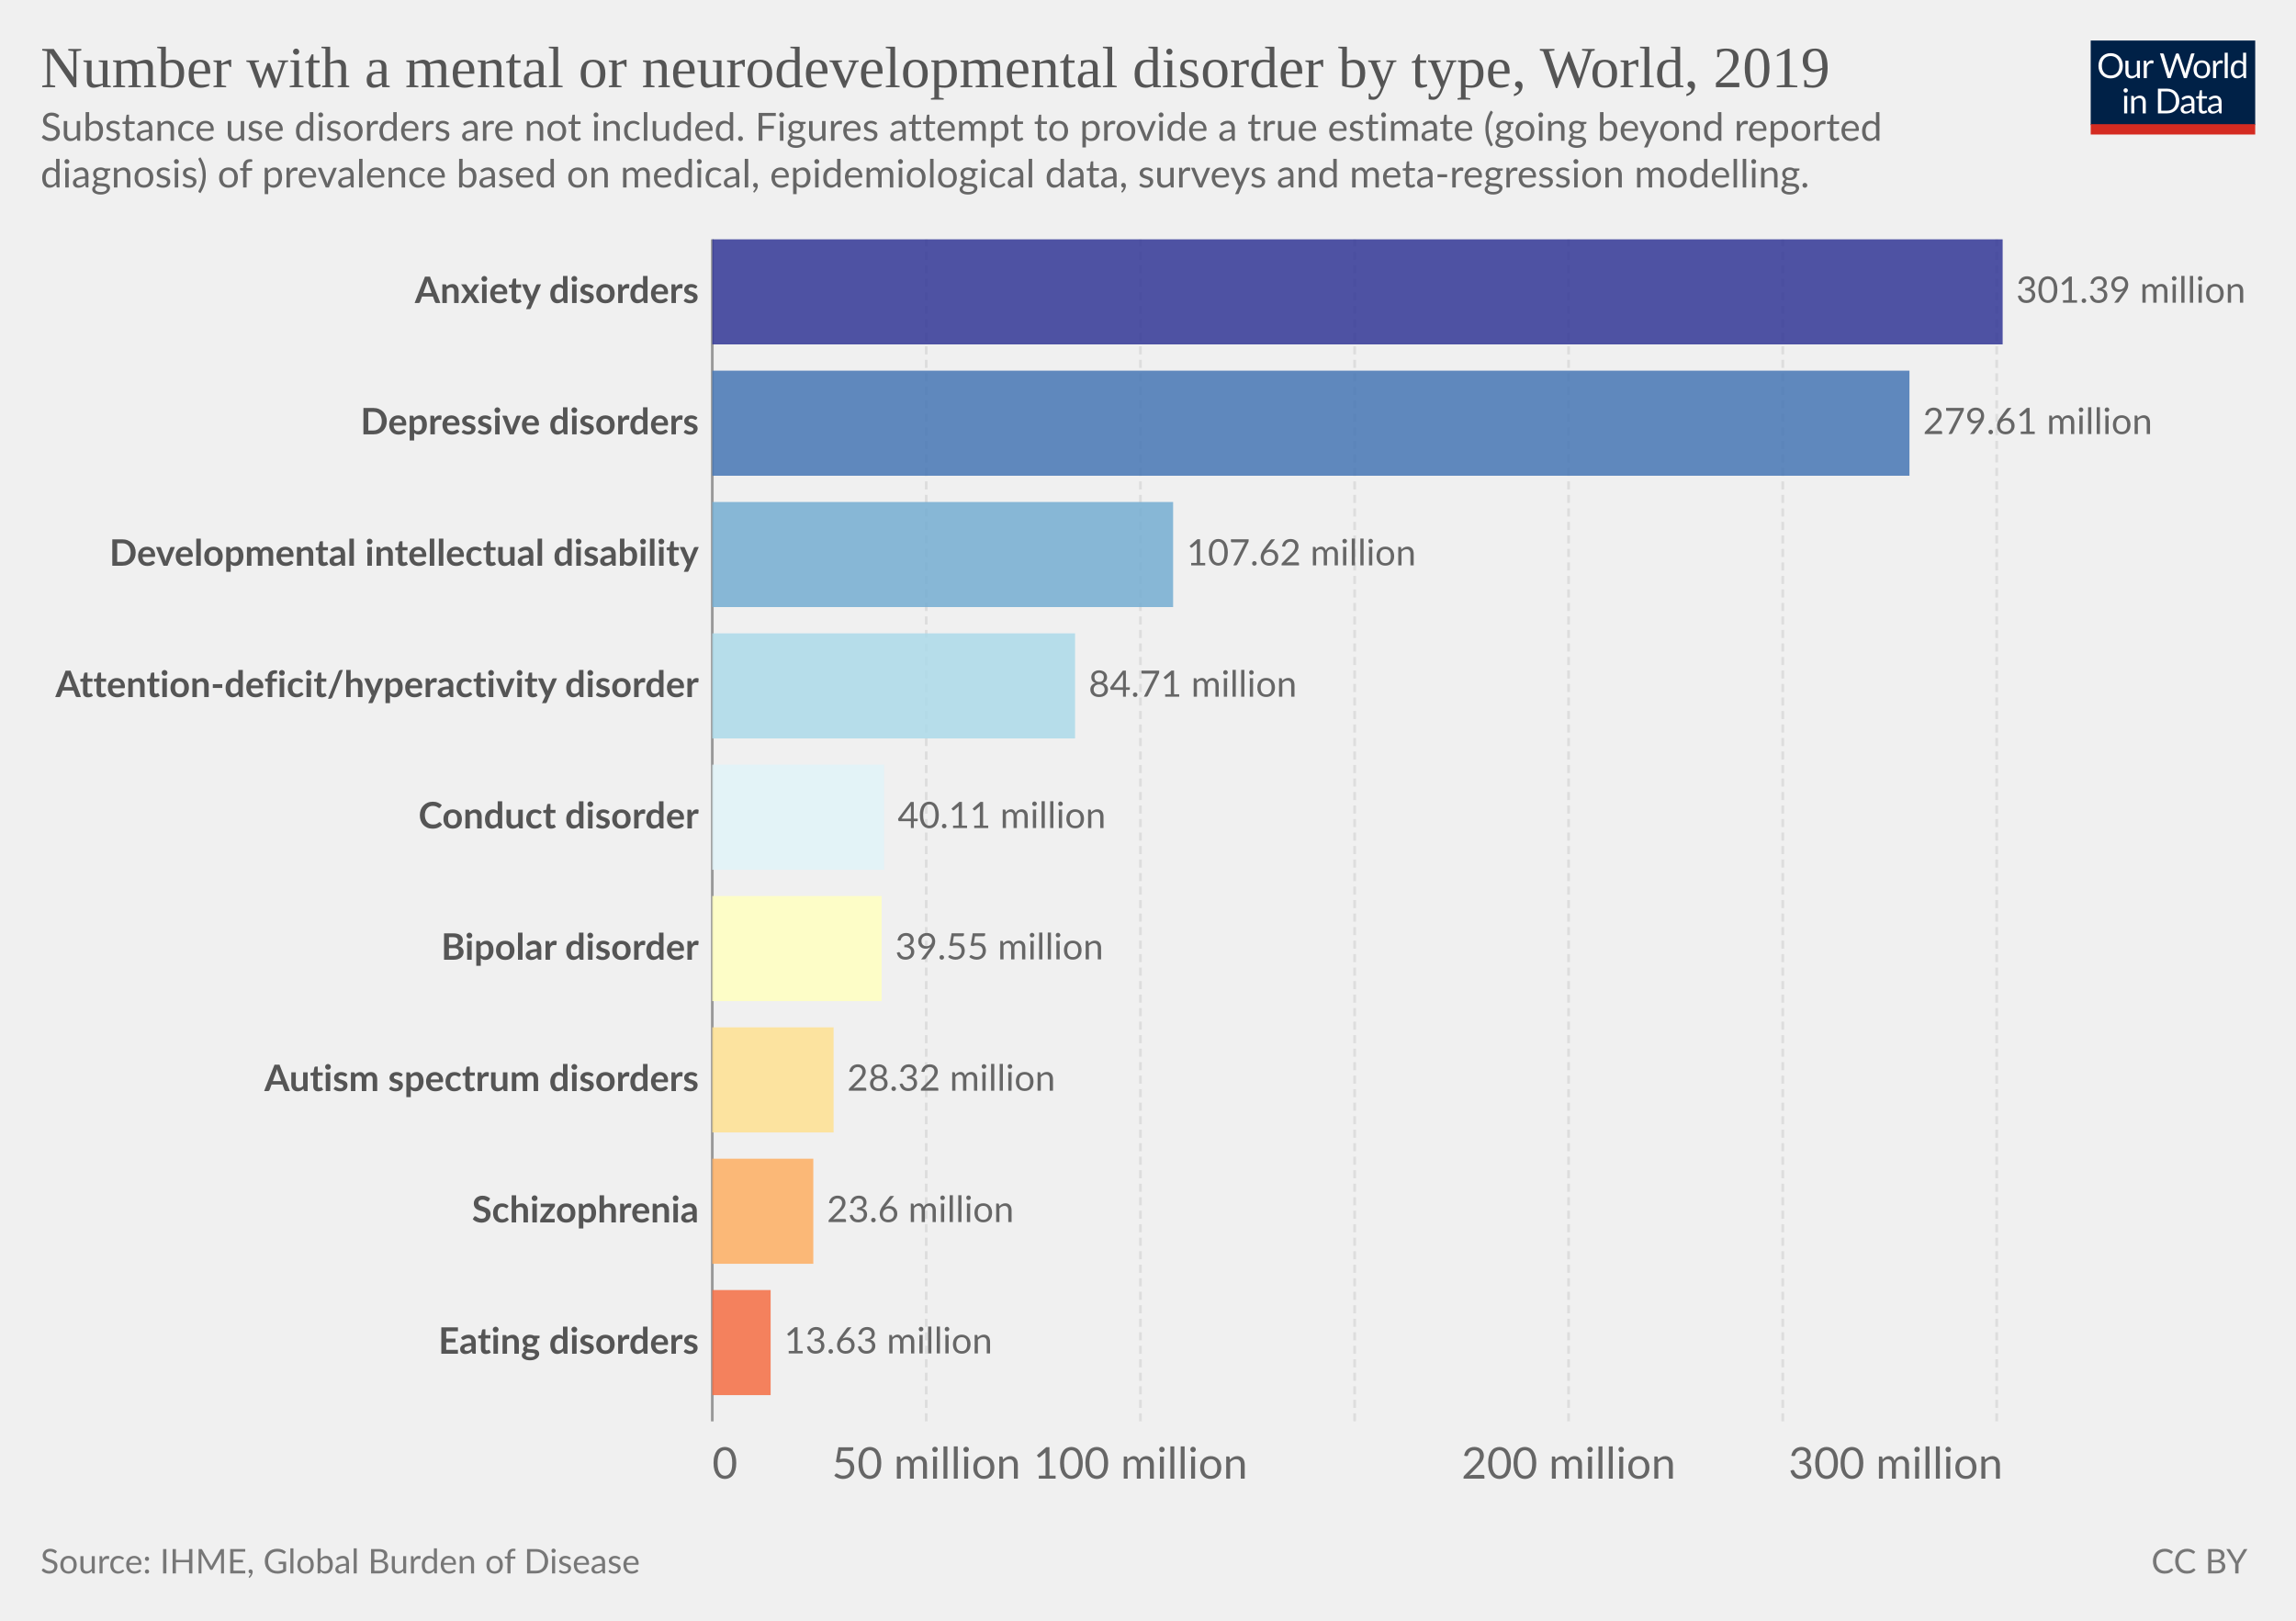
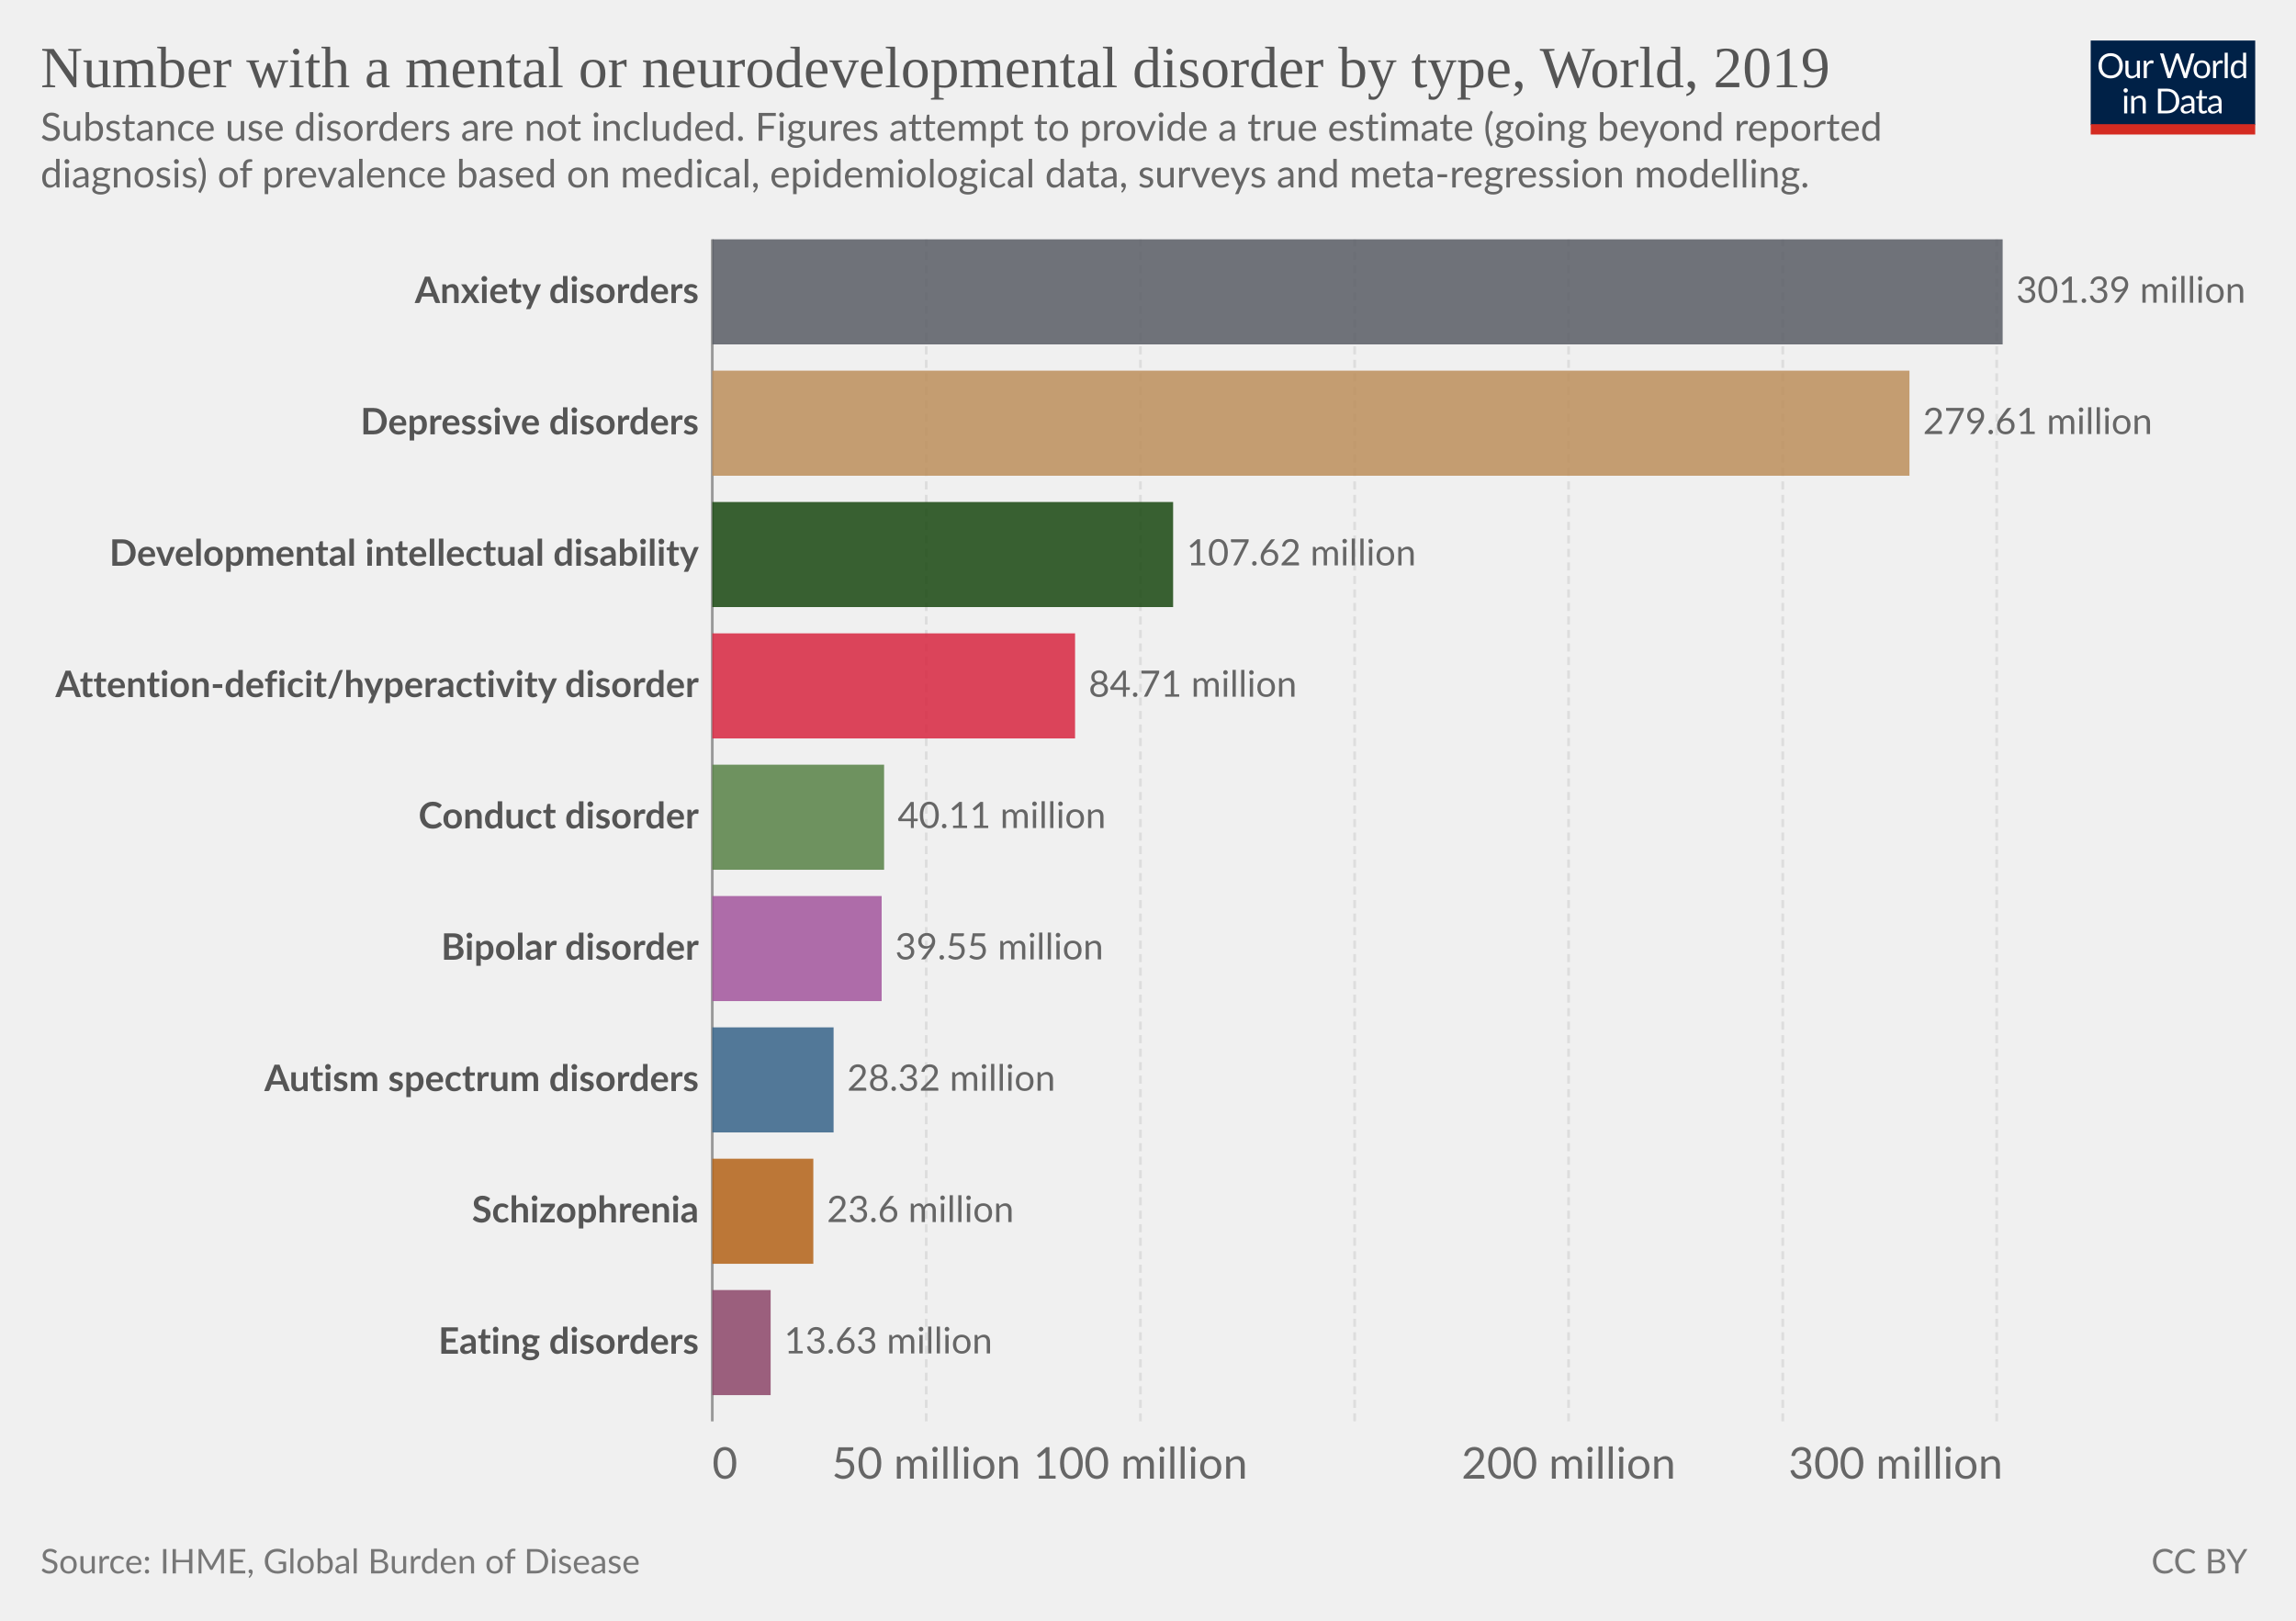
<svg xmlns="http://www.w3.org/2000/svg" version="1.1" style="font-family:Lato,'Helvetica Neue',Helvetica,Arial,sans-serif;font-size:18px;background-color:#fff;text-rendering:geometricPrecision;-webkit-font-smoothing:antialiased" width="850" height="600" viewBox="0 0 850 600">
  <g class="HeaderView">
    <g transform="matrix(.29 0 0 .29 774 15)">
      <svg className="owidLog" width="210" height="120" viewBox="0 0 210 120" fill="none">
        <g clip-path="url(#a)">
          <path d="M0 0h210v107.89H0V0z" fill="#002147" />
          <path d="M40.98 32.25c0 2.36-.38 4.53-1.12 6.51a14.26 14.26 0 0 1-8.1 8.4c-1.9.78-4.02 1.17-6.34 1.17a16.6 16.6 0 0 1-6.33-1.17 14.31 14.31 0 0 1-8.08-8.4 18.29 18.29 0 0 1-1.12-6.51c0-2.36.38-4.53 1.12-6.5.75-1.97 1.8-3.67 3.17-5.1a14.32 14.32 0 0 1 4.9-3.34c1.92-.8 4.03-1.19 6.34-1.19 2.32 0 4.43.4 6.34 1.19 1.92.8 3.56 1.9 4.93 3.34a14.87 14.87 0 0 1 3.17 5.1 18.1 18.1 0 0 1 1.12 6.5zm-4.38 0c0-1.94-.26-3.68-.8-5.22a10.91 10.91 0 0 0-2.24-3.89 9.68 9.68 0 0 0-3.52-2.46 11.95 11.95 0 0 0-4.62-.86c-1.68 0-3.21.28-4.6.86a9.88 9.88 0 0 0-3.54 2.46 10.91 10.91 0 0 0-2.24 3.9c-.53 1.53-.8 3.27-.8 5.2 0 1.94.27 3.68.8 5.22a11.17 11.17 0 0 0 2.24 3.9 10.01 10.01 0 0 0 3.55 2.44c1.38.56 2.9.83 4.6.83s3.24-.27 4.61-.83a9.8 9.8 0 0 0 3.52-2.44 11.17 11.17 0 0 0 2.25-3.9c.53-1.54.8-3.28.8-5.21zm26.22-6.54V48H60.5c-.56 0-.9-.27-1.05-.81l-.31-2.4a12.45 12.45 0 0 1-3.26 2.6c-1.2.64-2.58.96-4.13.96-1.22 0-2.3-.2-3.24-.6a6.52 6.52 0 0 1-2.33-1.7 7.37 7.37 0 0 1-1.43-2.67c-.3-1.04-.46-2.2-.46-3.45V25.7h3.91v14.22c0 1.68.38 2.99 1.15 3.91.77.93 1.96 1.39 3.54 1.39 1.16 0 2.24-.27 3.23-.82a10.42 10.42 0 0 0 2.8-2.28V25.7h3.91zm8.61 4.47a9.94 9.94 0 0 1 2.6-3.56 5.64 5.64 0 0 1 3.76-1.3c.47 0 .92.05 1.34.15.44.1.83.27 1.17.49l-.3 2.92c-.09.37-.3.55-.66.55-.2 0-.5-.04-.9-.13a6.21 6.21 0 0 0-3.24.18 4.23 4.23 0 0 0-1.47.92c-.42.4-.81.9-1.17 1.5-.33.58-.64 1.26-.92 2.02V48H67.7V25.71h2.25c.42 0 .72.08.88.25.16.16.27.44.33.83l.26 3.39zm61.16-13.7L122.75 48h-3.82l-7.99-24.05a21.95 21.95 0 0 1-.42-1.58 38.36 38.36 0 0 1-.44 1.58L102.05 48h-3.83L88.4 16.47h3.54c.38 0 .7.1.95.29.26.2.43.43.5.73l6.52 21.9.28 1.28.29 1.46.3-1.46.38-1.27 7.41-21.91c.1-.25.26-.48.51-.69.27-.22.58-.33.95-.33h1.23c.38 0 .69.1.92.29a1.77 1.77 0 0 1 .53.73l7.4 21.9a28.4 28.4 0 0 1 .68 2.62 29.52 29.52 0 0 1 .52-2.61l6.54-21.91a1.31 1.31 0 0 1 .48-.7c.27-.21.58-.32.95-.32h3.32zm9.35 8.88c1.63 0 3.1.27 4.4.82a9.43 9.43 0 0 1 5.46 5.94c.5 1.4.74 2.98.74 4.73 0 1.76-.25 3.34-.74 4.75a9.43 9.43 0 0 1-5.46 5.92c-1.3.52-2.77.79-4.4.79-1.64 0-3.12-.27-4.44-.8a9.42 9.42 0 0 1-3.35-2.3c-.92-1-1.63-2.2-2.13-3.61-.49-1.41-.73-3-.73-4.75s.24-3.33.73-4.73c.5-1.43 1.2-2.64 2.13-3.63a9.4 9.4 0 0 1 3.35-2.31c1.32-.55 2.8-.82 4.44-.82zm0 19.89c2.2 0 3.84-.73 4.93-2.2 1.08-1.48 1.63-3.54 1.63-6.18 0-2.66-.55-4.72-1.63-6.2-1.09-1.49-2.73-2.23-4.93-2.23-1.12 0-2.09.2-2.93.57a5.71 5.71 0 0 0-2.06 1.65 7.5 7.5 0 0 0-1.24 2.67c-.26 1.04-.4 2.22-.4 3.54 0 2.64.55 4.7 1.64 6.18 1.1 1.47 2.76 2.2 4.99 2.2zm17.97-15.07a9.94 9.94 0 0 1 2.6-3.56 5.64 5.64 0 0 1 3.76-1.3c.47 0 .91.05 1.34.15.44.1.83.27 1.16.49l-.28 2.92c-.09.37-.31.55-.66.55-.2 0-.5-.04-.9-.13a6.2 6.2 0 0 0-3.24.18 4.23 4.23 0 0 0-1.47.92c-.43.4-.82.9-1.17 1.5a13.1 13.1 0 0 0-.92 2.02V48h-3.94V25.71h2.24c.43 0 .72.08.88.25.17.16.28.44.33.83l.27 3.39zm15.04-14.59V48h-3.92V15.6h3.92zm19.55 15.43a6.22 6.22 0 0 0-2.38-2.05 6.7 6.7 0 0 0-2.86-.6c-2.07 0-3.66.75-4.77 2.23-1.12 1.48-1.68 3.6-1.68 6.33 0 1.46.13 2.7.38 3.74a7.29 7.29 0 0 0 1.1 2.56 4.35 4.35 0 0 0 1.78 1.45c.7.3 1.5.46 2.4.46 1.29 0 2.41-.3 3.36-.88a9.6 9.6 0 0 0 2.67-2.49V31.02zm3.91-15.43V48h-2.33c-.56 0-.9-.27-1.06-.81l-.35-2.71a12.13 12.13 0 0 1-3.25 2.77 8.28 8.28 0 0 1-4.23 1.06 7.31 7.31 0 0 1-6.14-2.9c-.73-.96-1.3-2.15-1.69-3.57a18.35 18.35 0 0 1 .07-9.48 11.29 11.29 0 0 1 1.89-3.7 8.7 8.7 0 0 1 7.06-3.34 7.96 7.96 0 0 1 6.12 2.62V15.59h3.91zM46.61 70.71V93H42.7V70.71h3.91zm.84-7c0 .39-.08.75-.24 1.09a2.81 2.81 0 0 1-1.52 1.47 2.67 2.67 0 0 1-2.16 0 2.9 2.9 0 0 1-1.45-1.47 2.67 2.67 0 0 1 0-2.16c.15-.35.35-.65.6-.9.25-.27.53-.47.85-.62a2.67 2.67 0 0 1 2.16 0c.35.15.65.35.9.62.27.25.47.55.62.9.16.34.24.7.24 1.08zm7.97 10.24c.49-.54 1-1.04 1.54-1.48a9.85 9.85 0 0 1 3.66-1.84 8.96 8.96 0 0 1 5.43.35c.94.4 1.72.97 2.33 1.71a7.36 7.36 0 0 1 1.43 2.67c.32 1.04.49 2.19.49 3.45V93h-3.94V78.81c0-1.69-.4-3-1.17-3.92-.76-.93-1.93-1.4-3.5-1.4a6.6 6.6 0 0 0-3.25.83c-1 .56-1.92 1.31-2.77 2.27V93h-3.94V70.71h2.35c.56 0 .9.28 1.04.82l.3 2.42zm57.7 3.3c0 2.36-.37 4.5-1.11 6.44a14.3 14.3 0 0 1-3.17 4.98 14.1 14.1 0 0 1-4.93 3.2c-1.9.76-4.02 1.13-6.33 1.13H85.8V61.47h11.77c2.31 0 4.42.39 6.33 1.15a13.8 13.8 0 0 1 8.1 8.18 17.75 17.75 0 0 1 1.12 6.45zm-4.37 0c0-1.94-.26-3.67-.8-5.2a10.94 10.94 0 0 0-2.23-3.87 9.57 9.57 0 0 0-3.53-2.42 12.23 12.23 0 0 0-4.61-.83h-7.5v24.62h7.5c1.7 0 3.24-.28 4.61-.84a9.7 9.7 0 0 0 3.53-2.4 10.94 10.94 0 0 0 2.24-3.87c.53-1.53.8-3.26.8-5.2zm19.8 5.72c-1.8.06-3.34.2-4.62.44-1.26.22-2.3.51-3.1.88-.8.36-1.37.8-1.74 1.3-.35.5-.53 1.05-.53 1.67 0 .58.1 1.1.3 1.52a3 3 0 0 0 .76 1.05c.34.27.73.46 1.17.6a6.13 6.13 0 0 0 1.45.17 7.28 7.28 0 0 0 3.5-.81 11.95 11.95 0 0 0 2.82-2.2v-4.62zm-12.65-9.11a12.73 12.73 0 0 1 3.98-2.66c1.43-.59 3-.88 4.73-.88 1.25 0 2.36.2 3.33.61a6.81 6.81 0 0 1 3.94 4.38c.33 1.04.5 2.19.5 3.43V93h-1.74a1.8 1.8 0 0 1-.88-.18c-.2-.13-.36-.38-.48-.74l-.44-2.12-1.72 1.46a9.48 9.48 0 0 1-3.74 1.7c-.69.15-1.46.23-2.3.23-.87 0-1.69-.12-2.45-.35a5.34 5.34 0 0 1-3.34-2.93 6.64 6.64 0 0 1-.49-2.64c0-.88.25-1.72.73-2.53a6.33 6.33 0 0 1 2.35-2.17c1.09-.63 2.5-1.15 4.25-1.54 1.75-.41 3.89-.65 6.42-.7v-1.75c0-1.73-.37-3.03-1.12-3.91-.75-.9-1.84-1.34-3.28-1.34-.97 0-1.78.12-2.44.37-.64.23-1.2.5-1.7.81l-1.23.82c-.33.23-.67.35-1 .35-.27 0-.5-.07-.69-.2a2.1 2.1 0 0 1-.48-.53l-.7-1.25zm27.67 19.5c-1.76 0-3.12-.5-4.07-1.48-.94-.98-1.41-2.4-1.41-4.25V74h-2.68a.9.9 0 0 1-.6-.2c-.16-.14-.24-.36-.24-.66v-1.56l3.65-.46.9-6.89a.9.9 0 0 1 .29-.52.88.88 0 0 1 .62-.22H142v7.67h6.44V74H142v13.38c0 .94.22 1.63.68 2.09.45.45 1.04.68 1.76.68a3.21 3.21 0 0 0 1.85-.53l.55-.35c.16-.12.3-.18.41-.18.2 0 .4.13.55.38l1.15 1.87a7.45 7.45 0 0 1-2.44 1.5 8.53 8.53 0 0 1-2.95.52zm19.68-10.4c-1.8.07-3.34.21-4.62.45-1.26.22-2.3.51-3.1.88-.8.36-1.37.8-1.74 1.3-.35.5-.53 1.05-.53 1.67 0 .58.1 1.1.3 1.52a2.9 2.9 0 0 0 .76 1.05c.34.27.73.46 1.17.6a6.13 6.13 0 0 0 1.45.17 7.3 7.3 0 0 0 3.5-.81 12.04 12.04 0 0 0 2.82-2.2v-4.62zm-12.65-9.1a12.72 12.72 0 0 1 3.99-2.66c1.42-.59 3-.88 4.72-.88 1.25 0 2.36.2 3.33.61a6.81 6.81 0 0 1 3.94 4.38c.33 1.04.5 2.19.5 3.43V93h-1.74a1.8 1.8 0 0 1-.88-.18c-.2-.13-.36-.38-.48-.74l-.44-2.12-1.72 1.46a9.48 9.48 0 0 1-3.74 1.7c-.69.15-1.46.23-2.3.23-.87 0-1.69-.12-2.45-.35a5.33 5.33 0 0 1-3.34-2.93 6.62 6.62 0 0 1-.49-2.64c0-.88.25-1.72.73-2.53a6.33 6.33 0 0 1 2.35-2.17c1.09-.63 2.5-1.15 4.25-1.54a31.2 31.2 0 0 1 6.42-.7v-1.75c0-1.73-.37-3.03-1.12-3.91-.75-.9-1.84-1.34-3.28-1.34-.97 0-1.78.12-2.44.37-.64.23-1.2.5-1.7.81l-1.22.82c-.34.23-.68.35-1.02.35-.26 0-.49-.07-.68-.2a1.88 1.88 0 0 1-.48-.53l-.7-1.25zM40.98 32.25c0 2.36-.38 4.53-1.12 6.51a14.26 14.26 0 0 1-8.1 8.4c-1.9.78-4.02 1.17-6.34 1.17a16.6 16.6 0 0 1-6.33-1.17 14.31 14.31 0 0 1-8.08-8.4 18.29 18.29 0 0 1-1.12-6.51c0-2.36.38-4.53 1.12-6.5.75-1.97 1.8-3.67 3.17-5.1a14.32 14.32 0 0 1 4.9-3.34c1.92-.8 4.03-1.19 6.34-1.19 2.32 0 4.43.4 6.34 1.19 1.92.8 3.56 1.9 4.93 3.34a14.87 14.87 0 0 1 3.17 5.1 18.1 18.1 0 0 1 1.12 6.5zm-4.38 0c0-1.94-.26-3.68-.8-5.22a10.91 10.91 0 0 0-2.24-3.89 9.68 9.68 0 0 0-3.52-2.46 11.95 11.95 0 0 0-4.62-.86c-1.68 0-3.21.28-4.6.86a9.88 9.88 0 0 0-3.54 2.46 10.91 10.91 0 0 0-2.24 3.9c-.53 1.53-.8 3.27-.8 5.2 0 1.94.27 3.68.8 5.22a11.17 11.17 0 0 0 2.24 3.9 10.01 10.01 0 0 0 3.55 2.44c1.38.56 2.9.83 4.6.83s3.24-.27 4.61-.83a9.8 9.8 0 0 0 3.52-2.44 11.17 11.17 0 0 0 2.25-3.9c.53-1.54.8-3.28.8-5.21zm26.22-6.54V48H60.5c-.56 0-.9-.27-1.05-.81l-.31-2.4a12.45 12.45 0 0 1-3.26 2.6c-1.2.64-2.58.96-4.13.96-1.22 0-2.3-.2-3.24-.6a6.52 6.52 0 0 1-2.33-1.7 7.37 7.37 0 0 1-1.43-2.67c-.3-1.04-.46-2.2-.46-3.45V25.7h3.91v14.22c0 1.68.38 2.99 1.15 3.91.77.93 1.96 1.39 3.54 1.39 1.16 0 2.24-.27 3.23-.82a10.42 10.42 0 0 0 2.8-2.28V25.7h3.91zm8.61 4.47a9.94 9.94 0 0 1 2.6-3.56 5.64 5.64 0 0 1 3.76-1.3c.47 0 .92.05 1.34.15.44.1.83.27 1.17.49l-.3 2.92c-.09.37-.3.55-.66.55-.2 0-.5-.04-.9-.13a6.21 6.21 0 0 0-3.24.18 4.23 4.23 0 0 0-1.47.92c-.42.4-.81.9-1.17 1.5-.33.58-.64 1.26-.92 2.02V48H67.7V25.71h2.25c.42 0 .72.08.88.25.16.16.27.44.33.83l.26 3.39zm61.16-13.7L122.75 48h-3.82l-7.99-24.05a21.95 21.95 0 0 1-.42-1.58 38.36 38.36 0 0 1-.44 1.58L102.05 48h-3.83L88.4 16.47h3.54c.38 0 .7.1.95.29.26.2.43.43.5.73l6.52 21.9.28 1.28.29 1.46.3-1.46.38-1.27 7.41-21.91c.1-.25.26-.48.51-.69.27-.22.58-.33.95-.33h1.23c.38 0 .69.1.92.29a1.77 1.77 0 0 1 .53.73l7.4 21.9a28.4 28.4 0 0 1 .68 2.62 29.52 29.52 0 0 1 .52-2.61l6.54-21.91a1.31 1.31 0 0 1 .48-.7c.27-.21.58-.32.95-.32h3.32zm9.35 8.88c1.63 0 3.1.27 4.4.82a9.43 9.43 0 0 1 5.46 5.94c.5 1.4.74 2.98.74 4.73 0 1.76-.25 3.34-.74 4.75a9.43 9.43 0 0 1-5.46 5.92c-1.3.52-2.77.79-4.4.79-1.64 0-3.12-.27-4.44-.8a9.42 9.42 0 0 1-3.35-2.3c-.92-1-1.63-2.2-2.13-3.61-.49-1.41-.73-3-.73-4.75s.24-3.33.73-4.73c.5-1.43 1.2-2.64 2.13-3.63a9.4 9.4 0 0 1 3.35-2.31c1.32-.55 2.8-.82 4.44-.82zm0 19.89c2.2 0 3.84-.73 4.93-2.2 1.08-1.48 1.63-3.54 1.63-6.18 0-2.66-.55-4.72-1.63-6.2-1.09-1.49-2.73-2.23-4.93-2.23-1.12 0-2.09.2-2.93.57a5.71 5.71 0 0 0-2.06 1.65 7.5 7.5 0 0 0-1.24 2.67c-.26 1.04-.4 2.22-.4 3.54 0 2.64.55 4.7 1.64 6.18 1.1 1.47 2.76 2.2 4.99 2.2zm17.97-15.07a9.94 9.94 0 0 1 2.6-3.56 5.64 5.64 0 0 1 3.76-1.3c.47 0 .91.05 1.34.15.44.1.83.27 1.16.49l-.28 2.92c-.09.37-.31.55-.66.55-.2 0-.5-.04-.9-.13a6.2 6.2 0 0 0-3.24.18 4.23 4.23 0 0 0-1.47.92c-.43.4-.82.9-1.17 1.5a13.1 13.1 0 0 0-.92 2.02V48h-3.94V25.71h2.24c.43 0 .72.08.88.25.17.16.28.44.33.83l.27 3.39zm15.04-14.59V48h-3.92V15.6h3.92zm19.55 15.43a6.22 6.22 0 0 0-2.38-2.05 6.7 6.7 0 0 0-2.86-.6c-2.07 0-3.66.75-4.77 2.23-1.12 1.48-1.68 3.6-1.68 6.33 0 1.46.13 2.7.38 3.74a7.29 7.29 0 0 0 1.1 2.56 4.35 4.35 0 0 0 1.78 1.45c.7.3 1.5.46 2.4.46 1.29 0 2.41-.3 3.36-.88a9.6 9.6 0 0 0 2.67-2.49V31.02zm3.91-15.43V48h-2.33c-.56 0-.9-.27-1.06-.81l-.35-2.71a12.13 12.13 0 0 1-3.25 2.77 8.28 8.28 0 0 1-4.23 1.06 7.31 7.31 0 0 1-6.14-2.9c-.73-.96-1.3-2.15-1.69-3.57a18.35 18.35 0 0 1 .07-9.48 11.29 11.29 0 0 1 1.89-3.7 8.7 8.7 0 0 1 7.06-3.34 7.96 7.96 0 0 1 6.12 2.62V15.59h3.91zM46.61 70.71V93H42.7V70.71h3.91zm.84-7c0 .39-.08.75-.24 1.09a2.81 2.81 0 0 1-1.52 1.47 2.67 2.67 0 0 1-2.16 0 2.9 2.9 0 0 1-1.45-1.47 2.67 2.67 0 0 1 0-2.16c.15-.35.35-.65.6-.9.25-.27.53-.47.85-.62a2.67 2.67 0 0 1 2.16 0c.35.15.65.35.9.62.27.25.47.55.62.9.16.34.24.7.24 1.08zm7.97 10.24c.49-.54 1-1.04 1.54-1.48a9.85 9.85 0 0 1 3.66-1.84 8.96 8.96 0 0 1 5.43.35c.94.4 1.72.97 2.33 1.71a7.36 7.36 0 0 1 1.43 2.67c.32 1.04.49 2.19.49 3.45V93h-3.94V78.81c0-1.69-.4-3-1.17-3.92-.76-.93-1.93-1.4-3.5-1.4a6.6 6.6 0 0 0-3.25.83c-1 .56-1.92 1.31-2.77 2.27V93h-3.94V70.71h2.35c.56 0 .9.28 1.04.82l.3 2.42zm57.7 3.3c0 2.36-.37 4.5-1.11 6.44a14.3 14.3 0 0 1-3.17 4.98 14.1 14.1 0 0 1-4.93 3.2c-1.9.76-4.02 1.13-6.33 1.13H85.8V61.47h11.77c2.31 0 4.42.39 6.33 1.15a13.8 13.8 0 0 1 8.1 8.18 17.75 17.75 0 0 1 1.12 6.45zm-4.37 0c0-1.94-.26-3.67-.8-5.2a10.94 10.94 0 0 0-2.23-3.87 9.57 9.57 0 0 0-3.53-2.42 12.23 12.23 0 0 0-4.61-.83h-7.5v24.62h7.5c1.7 0 3.24-.28 4.61-.84a9.7 9.7 0 0 0 3.53-2.4 10.94 10.94 0 0 0 2.24-3.87c.53-1.53.8-3.26.8-5.2zm19.8 5.72c-1.8.06-3.34.2-4.62.44-1.26.22-2.3.51-3.1.88-.8.36-1.37.8-1.74 1.3-.35.5-.53 1.05-.53 1.67 0 .58.1 1.1.3 1.52a3 3 0 0 0 .76 1.05c.34.27.73.46 1.17.6a6.13 6.13 0 0 0 1.45.17 7.28 7.28 0 0 0 3.5-.81 11.95 11.95 0 0 0 2.82-2.2v-4.62zm-12.65-9.11a12.73 12.73 0 0 1 3.98-2.66c1.43-.59 3-.88 4.73-.88 1.25 0 2.36.2 3.33.61a6.81 6.81 0 0 1 3.94 4.38c.33 1.04.5 2.19.5 3.43V93h-1.74a1.8 1.8 0 0 1-.88-.18c-.2-.13-.36-.38-.48-.74l-.44-2.12-1.72 1.46a9.48 9.48 0 0 1-3.74 1.7c-.69.15-1.46.23-2.3.23-.87 0-1.69-.12-2.45-.35a5.34 5.34 0 0 1-3.34-2.93 6.64 6.64 0 0 1-.49-2.64c0-.88.25-1.72.73-2.53a6.33 6.33 0 0 1 2.35-2.17c1.09-.63 2.5-1.15 4.25-1.54 1.75-.41 3.89-.65 6.42-.7v-1.75c0-1.73-.37-3.03-1.12-3.91-.75-.9-1.84-1.34-3.28-1.34-.97 0-1.78.12-2.44.37-.64.23-1.2.5-1.7.81l-1.23.82c-.33.23-.67.35-1 .35-.27 0-.5-.07-.69-.2a2.1 2.1 0 0 1-.48-.53l-.7-1.25zm27.67 19.5c-1.76 0-3.12-.5-4.07-1.48-.94-.98-1.41-2.4-1.41-4.25V74h-2.68a.9.9 0 0 1-.6-.2c-.16-.14-.24-.36-.24-.66v-1.56l3.65-.46.9-6.89a.9.9 0 0 1 .29-.52.88.88 0 0 1 .62-.22H142v7.67h6.44V74H142v13.38c0 .94.22 1.63.68 2.09.45.45 1.04.68 1.76.68a3.21 3.21 0 0 0 1.85-.53l.55-.35c.16-.12.3-.18.41-.18.2 0 .4.13.55.38l1.15 1.87a7.45 7.45 0 0 1-2.44 1.5 8.53 8.53 0 0 1-2.95.52zm19.68-10.4c-1.8.07-3.34.21-4.62.45-1.26.22-2.3.51-3.1.88-.8.36-1.37.8-1.74 1.3-.35.5-.53 1.05-.53 1.67 0 .58.1 1.1.3 1.52a2.9 2.9 0 0 0 .76 1.05c.34.27.73.46 1.17.6a6.13 6.13 0 0 0 1.45.17 7.3 7.3 0 0 0 3.5-.81 12.04 12.04 0 0 0 2.82-2.2v-4.62zm-12.65-9.1a12.72 12.72 0 0 1 3.99-2.66c1.42-.59 3-.88 4.72-.88 1.25 0 2.36.2 3.33.61a6.81 6.81 0 0 1 3.94 4.38c.33 1.04.5 2.19.5 3.43V93h-1.74a1.8 1.8 0 0 1-.88-.18c-.2-.13-.36-.38-.48-.74l-.44-2.12-1.72 1.46a9.48 9.48 0 0 1-3.74 1.7c-.69.15-1.46.23-2.3.23-.87 0-1.69-.12-2.45-.35a5.33 5.33 0 0 1-3.34-2.93 6.62 6.62 0 0 1-.49-2.64c0-.88.25-1.72.73-2.53a6.33 6.33 0 0 1 2.35-2.17c1.09-.63 2.5-1.15 4.25-1.54a31.2 31.2 0 0 1 6.42-.7v-1.75c0-1.73-.37-3.03-1.12-3.91-.75-.9-1.84-1.34-3.28-1.34-.97 0-1.78.12-2.44.37-.64.23-1.2.5-1.7.81l-1.22.82c-.34.23-.68.35-1.02.35-.26 0-.49-.07-.68-.2a1.88 1.88 0 0 1-.48-.53l-.7-1.25zM40.98 32.25c0 2.36-.38 4.53-1.12 6.51a14.26 14.26 0 0 1-8.1 8.4c-1.9.78-4.02 1.17-6.34 1.17a16.6 16.6 0 0 1-6.33-1.17 14.31 14.31 0 0 1-8.08-8.4 18.29 18.29 0 0 1-1.12-6.51c0-2.36.38-4.53 1.12-6.5.75-1.97 1.8-3.67 3.17-5.1a14.32 14.32 0 0 1 4.9-3.34c1.92-.8 4.03-1.19 6.34-1.19 2.32 0 4.43.4 6.34 1.19 1.92.8 3.56 1.9 4.93 3.34a14.87 14.87 0 0 1 3.17 5.1 18.1 18.1 0 0 1 1.12 6.5zm-4.38 0c0-1.94-.26-3.68-.8-5.22a10.91 10.91 0 0 0-2.24-3.89 9.68 9.68 0 0 0-3.52-2.46 11.95 11.95 0 0 0-4.62-.86c-1.68 0-3.21.28-4.6.86a9.88 9.88 0 0 0-3.54 2.46 10.91 10.91 0 0 0-2.24 3.9c-.53 1.53-.8 3.27-.8 5.2 0 1.94.27 3.68.8 5.22a11.17 11.17 0 0 0 2.24 3.9 10.01 10.01 0 0 0 3.55 2.44c1.38.56 2.9.83 4.6.83s3.24-.27 4.61-.83a9.8 9.8 0 0 0 3.52-2.44 11.17 11.17 0 0 0 2.25-3.9c.53-1.54.8-3.28.8-5.21zm26.22-6.54V48H60.5c-.56 0-.9-.27-1.05-.81l-.31-2.4a12.45 12.45 0 0 1-3.26 2.6c-1.2.64-2.58.96-4.13.96-1.22 0-2.3-.2-3.24-.6a6.52 6.52 0 0 1-2.33-1.7 7.37 7.37 0 0 1-1.43-2.67c-.3-1.04-.46-2.2-.46-3.45V25.7h3.91v14.22c0 1.68.38 2.99 1.15 3.91.77.93 1.96 1.39 3.54 1.39 1.16 0 2.24-.27 3.23-.82a10.42 10.42 0 0 0 2.8-2.28V25.7h3.91zm8.61 4.47a9.94 9.94 0 0 1 2.6-3.56 5.64 5.64 0 0 1 3.76-1.3c.47 0 .92.05 1.34.15.44.1.83.27 1.17.49l-.3 2.92c-.09.37-.3.55-.66.55-.2 0-.5-.04-.9-.13a6.21 6.21 0 0 0-3.24.18 4.23 4.23 0 0 0-1.47.92c-.42.4-.81.9-1.17 1.5-.33.58-.64 1.26-.92 2.02V48H67.7V25.71h2.25c.42 0 .72.08.88.25.16.16.27.44.33.83l.26 3.39zm61.16-13.7L122.75 48h-3.82l-7.99-24.05a21.95 21.95 0 0 1-.42-1.58 38.36 38.36 0 0 1-.44 1.58L102.05 48h-3.83L88.4 16.47h3.54c.38 0 .7.1.95.29.26.2.43.43.5.73l6.52 21.9.28 1.28.29 1.46.3-1.46.38-1.27 7.41-21.91c.1-.25.26-.48.51-.69.27-.22.58-.33.95-.33h1.23c.38 0 .69.1.92.29a1.77 1.77 0 0 1 .53.73l7.4 21.9a28.4 28.4 0 0 1 .68 2.62 29.52 29.52 0 0 1 .52-2.61l6.54-21.91a1.31 1.31 0 0 1 .48-.7c.27-.21.58-.32.95-.32h3.32zm9.35 8.88c1.63 0 3.1.27 4.4.82a9.43 9.43 0 0 1 5.46 5.94c.5 1.4.74 2.98.74 4.73 0 1.76-.25 3.34-.74 4.75a9.43 9.43 0 0 1-5.46 5.92c-1.3.52-2.77.79-4.4.79-1.64 0-3.12-.27-4.44-.8a9.42 9.42 0 0 1-3.35-2.3c-.92-1-1.63-2.2-2.13-3.61-.49-1.41-.73-3-.73-4.75s.24-3.33.73-4.73c.5-1.43 1.2-2.64 2.13-3.63a9.4 9.4 0 0 1 3.35-2.31c1.32-.55 2.8-.82 4.44-.82zm0 19.89c2.2 0 3.84-.73 4.93-2.2 1.08-1.48 1.63-3.54 1.63-6.18 0-2.66-.55-4.72-1.63-6.2-1.09-1.49-2.73-2.23-4.93-2.23-1.12 0-2.09.2-2.93.57a5.71 5.71 0 0 0-2.06 1.65 7.5 7.5 0 0 0-1.24 2.67c-.26 1.04-.4 2.22-.4 3.54 0 2.64.55 4.7 1.64 6.18 1.1 1.47 2.76 2.2 4.99 2.2zm17.97-15.07a9.94 9.94 0 0 1 2.6-3.56 5.64 5.64 0 0 1 3.76-1.3c.47 0 .91.05 1.34.15.44.1.83.27 1.16.49l-.28 2.92c-.09.37-.31.55-.66.55-.2 0-.5-.04-.9-.13a6.2 6.2 0 0 0-3.24.18 4.23 4.23 0 0 0-1.47.92c-.43.4-.82.9-1.17 1.5a13.1 13.1 0 0 0-.92 2.02V48h-3.94V25.71h2.24c.43 0 .72.08.88.25.17.16.28.44.33.83l.27 3.39zm15.04-14.59V48h-3.92V15.6h3.92zm19.55 15.43a6.22 6.22 0 0 0-2.38-2.05 6.7 6.7 0 0 0-2.86-.6c-2.07 0-3.66.75-4.77 2.23-1.12 1.48-1.68 3.6-1.68 6.33 0 1.46.13 2.7.38 3.74a7.29 7.29 0 0 0 1.1 2.56 4.35 4.35 0 0 0 1.78 1.45c.7.3 1.5.46 2.4.46 1.29 0 2.41-.3 3.36-.88a9.6 9.6 0 0 0 2.67-2.49V31.02zm3.91-15.43V48h-2.33c-.56 0-.9-.27-1.06-.81l-.35-2.71a12.13 12.13 0 0 1-3.25 2.77 8.28 8.28 0 0 1-4.23 1.06 7.31 7.31 0 0 1-6.14-2.9c-.73-.96-1.3-2.15-1.69-3.57a18.35 18.35 0 0 1 .07-9.48 11.29 11.29 0 0 1 1.89-3.7 8.7 8.7 0 0 1 7.06-3.34 7.96 7.96 0 0 1 6.12 2.62V15.59h3.91zM46.61 70.71V93H42.7V70.71h3.91zm.84-7c0 .39-.08.75-.24 1.09a2.81 2.81 0 0 1-1.52 1.47 2.67 2.67 0 0 1-2.16 0 2.9 2.9 0 0 1-1.45-1.47 2.67 2.67 0 0 1 0-2.16c.15-.35.35-.65.6-.9.25-.27.53-.47.85-.62a2.67 2.67 0 0 1 2.16 0c.35.15.65.35.9.62.27.25.47.55.62.9.16.34.24.7.24 1.08zm7.97 10.24c.49-.54 1-1.04 1.54-1.48a9.85 9.85 0 0 1 3.66-1.84 8.96 8.96 0 0 1 5.43.35c.94.4 1.72.97 2.33 1.71a7.36 7.36 0 0 1 1.43 2.67c.32 1.04.49 2.19.49 3.45V93h-3.94V78.81c0-1.69-.4-3-1.17-3.92-.76-.93-1.93-1.4-3.5-1.4a6.6 6.6 0 0 0-3.25.83c-1 .56-1.92 1.31-2.77 2.27V93h-3.94V70.71h2.35c.56 0 .9.28 1.04.82l.3 2.42zm57.7 3.3c0 2.36-.37 4.5-1.11 6.44a14.3 14.3 0 0 1-3.17 4.98 14.1 14.1 0 0 1-4.93 3.2c-1.9.76-4.02 1.13-6.33 1.13H85.8V61.47h11.77c2.31 0 4.42.39 6.33 1.15a13.8 13.8 0 0 1 8.1 8.18 17.75 17.75 0 0 1 1.12 6.45zm-4.37 0c0-1.94-.26-3.67-.8-5.2a10.94 10.94 0 0 0-2.23-3.87 9.57 9.57 0 0 0-3.53-2.42 12.23 12.23 0 0 0-4.61-.83h-7.5v24.62h7.5c1.7 0 3.24-.28 4.61-.84a9.7 9.7 0 0 0 3.53-2.4 10.94 10.94 0 0 0 2.24-3.87c.53-1.53.8-3.26.8-5.2zm19.8 5.72c-1.8.06-3.34.2-4.62.44-1.26.22-2.3.51-3.1.88-.8.36-1.37.8-1.74 1.3-.35.5-.53 1.05-.53 1.67 0 .58.1 1.1.3 1.52a3 3 0 0 0 .76 1.05c.34.27.73.46 1.17.6a6.13 6.13 0 0 0 1.45.17 7.28 7.28 0 0 0 3.5-.81 11.95 11.95 0 0 0 2.82-2.2v-4.62zm-12.65-9.11a12.73 12.73 0 0 1 3.98-2.66c1.43-.59 3-.88 4.73-.88 1.25 0 2.36.2 3.33.61a6.81 6.81 0 0 1 3.94 4.38c.33 1.04.5 2.19.5 3.43V93h-1.74a1.8 1.8 0 0 1-.88-.18c-.2-.13-.36-.38-.48-.74l-.44-2.12-1.72 1.46a9.48 9.48 0 0 1-3.74 1.7c-.69.15-1.46.23-2.3.23-.87 0-1.69-.12-2.45-.35a5.34 5.34 0 0 1-3.34-2.93 6.64 6.64 0 0 1-.49-2.64c0-.88.25-1.72.73-2.53a6.33 6.33 0 0 1 2.35-2.17c1.09-.63 2.5-1.15 4.25-1.54 1.75-.41 3.89-.65 6.42-.7v-1.75c0-1.73-.37-3.03-1.12-3.91-.75-.9-1.84-1.34-3.28-1.34-.97 0-1.78.12-2.44.37-.64.23-1.2.5-1.7.81l-1.23.82c-.33.23-.67.35-1 .35-.27 0-.5-.07-.69-.2a2.1 2.1 0 0 1-.48-.53l-.7-1.25zm27.67 19.5c-1.76 0-3.12-.5-4.07-1.48-.94-.98-1.41-2.4-1.41-4.25V74h-2.68a.9.9 0 0 1-.6-.2c-.16-.14-.24-.36-.24-.66v-1.56l3.65-.46.9-6.89a.9.9 0 0 1 .29-.52.88.88 0 0 1 .62-.22H142v7.67h6.44V74H142v13.38c0 .94.22 1.63.68 2.09.45.45 1.04.68 1.76.68a3.21 3.21 0 0 0 1.85-.53l.55-.35c.16-.12.3-.18.41-.18.2 0 .4.13.55.38l1.15 1.87a7.45 7.45 0 0 1-2.44 1.5 8.53 8.53 0 0 1-2.95.52zm19.68-10.4c-1.8.07-3.34.21-4.62.45-1.26.22-2.3.51-3.1.88-.8.36-1.37.8-1.74 1.3-.35.5-.53 1.05-.53 1.67 0 .58.1 1.1.3 1.52a2.9 2.9 0 0 0 .76 1.05c.34.27.73.46 1.17.6a6.13 6.13 0 0 0 1.45.17 7.3 7.3 0 0 0 3.5-.81 12.04 12.04 0 0 0 2.82-2.2v-4.62zm-12.65-9.1a12.72 12.72 0 0 1 3.99-2.66c1.42-.59 3-.88 4.72-.88 1.25 0 2.36.2 3.33.61a6.81 6.81 0 0 1 3.94 4.38c.33 1.04.5 2.19.5 3.43V93h-1.74a1.8 1.8 0 0 1-.88-.18c-.2-.13-.36-.38-.48-.74l-.44-2.12-1.72 1.46a9.48 9.48 0 0 1-3.74 1.7c-.69.15-1.46.23-2.3.23-.87 0-1.69-.12-2.45-.35a5.33 5.33 0 0 1-3.34-2.93 6.62 6.62 0 0 1-.49-2.64c0-.88.25-1.72.73-2.53a6.33 6.33 0 0 1 2.35-2.17c1.09-.63 2.5-1.15 4.25-1.54a31.2 31.2 0 0 1 6.42-.7v-1.75c0-1.73-.37-3.03-1.12-3.91-.75-.9-1.84-1.34-3.28-1.34-.97 0-1.78.12-2.44.37-.64.23-1.2.5-1.7.81l-1.22.82c-.34.23-.68.35-1.02.35-.26 0-.49-.07-.68-.2a1.88 1.88 0 0 1-.48-.53l-.7-1.25z" fill="#fff" />
          <path fill="#D42B21" d="M0 106.79h210V120H0z" />
        </g>
        <defs>
          <clipPath id="a">
            <path fill="#fff" d="M0 0h210v120H0z" />
          </clipPath>
        </defs>
      </svg>
    </g>
    <a href="https://ourworldindata.org/grapher/number-with-mental-and-neurodevelopmental-disorders-by-type" style="font-family:&quot;Playfair Display&quot;,Georgia,&quot;Times New Roman&quot;,serif" target="_blank" rel="noopener">
      <text font-size="21.6" x="15" y="32.3" fill="#555">
        <tspan x="15" y="32.28">Number with a mental or neurodevelopmental disorder by type, World, 2019</tspan>
      </text>
    </a>
    <text font-size="14.4" x="15" y="52.1" fill="#666">
      <tspan x="15" y="52.12">Substance use disorders are not included. Figures attempt to provide a true estimate (going beyond reported</tspan>
      <tspan x="15" y="69.4">diagnosis) of prevalence based on medical, epidemiological data, surveys and meta-regression modelling.</tspan>
    </text>
  </g>
  <g class="DiscreteBarChart">
    <g class="HorizontalAxis" fill="#666" font-size="16.2">
      <text x="263.67" y="547.4" text-anchor="start">0</text>
      <text x="342.9" y="547.4" text-anchor="middle">50 million</text>
      <text x="422.2" y="547.4" text-anchor="middle">100 million</text>
      <text x="580.7" y="547.4" text-anchor="middle">200 million</text>
      <text x="741.43" y="547.4" text-anchor="end">300 million</text>
    </g>
    <g class="AxisGridLines verticalLines">
      <path stroke="#999" d="M263.7 526.2V88.6" />
      <path stroke="#ddd" stroke-dasharray="3,2" d="M342.9 526.2V88.6M422.2 526.2V88.6M501.5 526.2V88.6M580.7 526.2V88.6M660 526.2V88.6M739.2 526.2V88.6" />
    </g>
    <g class="bar">
      <text x="0" y="0" transform="translate(258.7 108.05)" fill="#555" dominant-baseline="middle" text-anchor="end" font-size="13.5" font-weight="700">Anxiety disorders</text>
-       <path transform="translate(263.7 88.6)" fill="#313695" opacity=".85" style="transition:height 200ms ease" d="M0 0h477.7v38.9H0z" />
+       <path transform="translate(263.7 88.6)" fill="#585C64" opacity=".85" style="transition:height 200ms ease" d="M0 0h477.7v38.9H0z" />
      <text x="0" y="0" transform="translate(746.4 108.05)" fill="#666" dominant-baseline="middle" text-anchor="start" font-size="13.5" font-weight="400">301.39 million</text>
    </g>
    <g class="bar">
      <text x="0" y="0" transform="translate(258.7 156.67)" fill="#555" dominant-baseline="middle" text-anchor="end" font-size="13.5" font-weight="700">Depressive disorders</text>
-       <path transform="translate(263.7 137.22)" fill="#4575b4" opacity=".85" style="transition:height 200ms ease" d="M0 0h443.2v38.9H0z" />
+       <path transform="translate(263.7 137.22)" fill="#BC8E5A" opacity=".85" style="transition:height 200ms ease" d="M0 0h443.2v38.9H0z" />
      <text x="0" y="0" transform="translate(711.9 156.67)" fill="#666" dominant-baseline="middle" text-anchor="start" font-size="13.5" font-weight="400">279.61 million</text>
    </g>
    <g class="bar">
      <text x="0" y="0" transform="translate(258.7 205.3)" fill="#555" dominant-baseline="middle" text-anchor="end" font-size="13.5" font-weight="700">Developmental intellectual disability</text>
-       <path transform="translate(263.7 185.84)" fill="#74add1" opacity=".85" style="transition:height 200ms ease" d="M0 0h170.6v38.9H0z" />
+       <path transform="translate(263.7 185.84)" fill="#18470F" opacity=".85" style="transition:height 200ms ease" d="M0 0h170.6v38.9H0z" />
      <text x="0" y="0" transform="translate(439.3 205.3)" fill="#666" dominant-baseline="middle" text-anchor="start" font-size="13.5" font-weight="400">107.62 million</text>
    </g>
    <g class="bar">
      <text x="0" y="0" transform="translate(258.7 253.92)" fill="#555" dominant-baseline="middle" text-anchor="end" font-size="13.5" font-weight="700">Attention-deficit/hyperactivity disorder</text>
-       <path transform="translate(263.7 234.47)" fill="#abd9e9" opacity=".85" style="transition:height 200ms ease" d="M0 0h134.3v38.9H0z" />
+       <path transform="translate(263.7 234.47)" fill="#D7263F" opacity=".85" style="transition:height 200ms ease" d="M0 0h134.3v38.9H0z" />
      <text x="0" y="0" transform="translate(403 253.92)" fill="#666" dominant-baseline="middle" text-anchor="start" font-size="13.5" font-weight="400">84.71 million</text>
    </g>
    <g class="bar">
      <text x="0" y="0" transform="translate(258.7 302.54)" fill="#555" dominant-baseline="middle" text-anchor="end" font-size="13.5" font-weight="700">Conduct disorder</text>
-       <path transform="translate(263.7 283.09)" fill="#e0f3f8" opacity=".85" style="transition:height 200ms ease" d="M0 0h63.6v38.9H0z" />
+       <path transform="translate(263.7 283.09)" fill="#578145" opacity=".85" style="transition:height 200ms ease" d="M0 0h63.6v38.9H0z" />
      <text x="0" y="0" transform="translate(332.3 302.54)" fill="#666" dominant-baseline="middle" text-anchor="start" font-size="13.5" font-weight="400">40.11 million</text>
    </g>
    <g class="bar">
      <text x="0" y="0" transform="translate(258.7 351.16)" fill="#555" dominant-baseline="middle" text-anchor="end" font-size="13.5" font-weight="700">Bipolar disorder</text>
-       <path transform="translate(263.7 331.71)" fill="#ffffbf" opacity=".85" style="transition:height 200ms ease" d="M0 0h62.7v38.9H0z" />
+       <path transform="translate(263.7 331.71)" fill="#A2559C" opacity=".85" style="transition:height 200ms ease" d="M0 0h62.7v38.9H0z" />
      <text x="0" y="0" transform="translate(331.4 351.16)" fill="#666" dominant-baseline="middle" text-anchor="start" font-size="13.5" font-weight="400">39.55 million</text>
    </g>
    <g class="bar">
      <text x="0" y="0" transform="translate(258.7 399.78)" fill="#555" dominant-baseline="middle" text-anchor="end" font-size="13.5" font-weight="700">Autism spectrum disorders</text>
-       <path transform="translate(263.7 380.33)" fill="#fee090" opacity=".85" style="transition:height 200ms ease" d="M0 0h44.9v38.9H0z" />
+       <path transform="translate(263.7 380.33)" fill="#366388" opacity=".85" style="transition:height 200ms ease" d="M0 0h44.9v38.9H0z" />
      <text x="0" y="0" transform="translate(313.6 399.78)" fill="#666" dominant-baseline="middle" text-anchor="start" font-size="13.5" font-weight="400">28.32 million</text>
    </g>
    <g class="bar">
      <text x="0" y="0" transform="translate(258.7 448.4)" fill="#555" dominant-baseline="middle" text-anchor="end" font-size="13.5" font-weight="700">Schizophrenia</text>
-       <path transform="translate(263.7 428.96)" fill="#fdae61" opacity=".85" style="transition:height 200ms ease" d="M0 0h37.4v38.9H0z" />
+       <path transform="translate(263.7 428.96)" fill="#B36216" opacity=".85" style="transition:height 200ms ease" d="M0 0h37.4v38.9H0z" />
      <text x="0" y="0" transform="translate(306.1 448.4)" fill="#666" dominant-baseline="middle" text-anchor="start" font-size="13.5" font-weight="400">23.6 million</text>
    </g>
    <g class="bar">
      <text x="0" y="0" transform="translate(258.7 497.03)" fill="#555" dominant-baseline="middle" text-anchor="end" font-size="13.5" font-weight="700">Eating disorders</text>
-       <path transform="translate(263.7 477.58)" fill="#f46d43" opacity=".85" style="transition:height 200ms ease" d="M0 0h21.6v38.9H0z" />
+       <path transform="translate(263.7 477.58)" fill="#8C4569" opacity=".85" style="transition:height 200ms ease" d="M0 0h21.6v38.9H0z" />
      <text x="0" y="0" transform="translate(290.3 497.03)" fill="#666" dominant-baseline="middle" text-anchor="start" font-size="13.5" font-weight="400">13.63 million</text>
    </g>
  </g>
  <g class="SourcesFooter" style="fill:#777">
    <g style="fill:#777">
      <text font-size="12.6" x="15" y="582.5">
        <tspan x="15" y="582.48">Source: IHME, Global Burden of Disease</tspan>
      </text>
    </g>
    <text font-size="12.6" x="796.4" y="582.5">
      <tspan x="796.44" y="582.48">
        <a style="fill:#777" class="cclogo" href="http://creativecommons.org/licenses/by/4.0/deed.en_US" target="_blank">CC BY</a>
      </tspan>
    </text>
  </g>
</svg>
